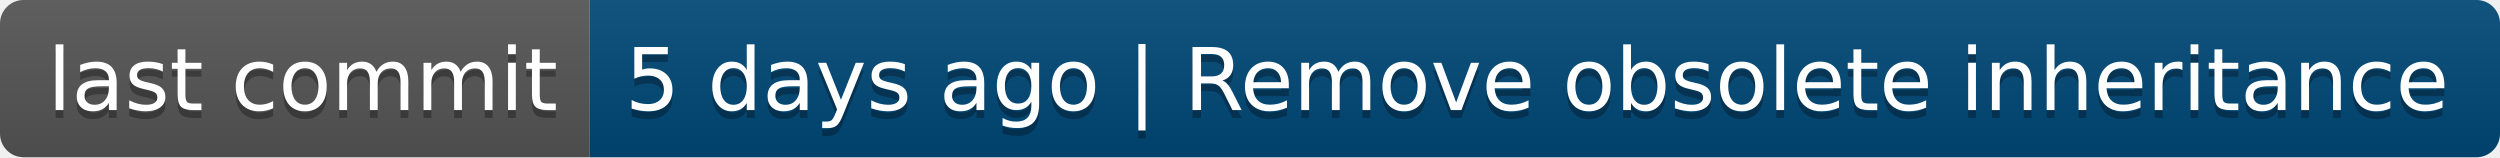
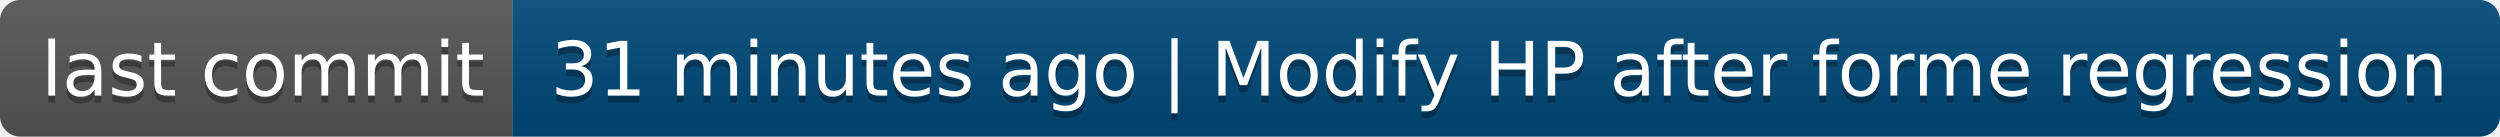
- <svg xmlns="http://www.w3.org/2000/svg" width="318" height="20" role="img" aria-label="last commit: 5 days ago | Remove obsolete inheritance">
+ <svg xmlns="http://www.w3.org/2000/svg" width="366" height="20" role="img" aria-label="last commit: 31 minutes ago | Modify HP after forme regression">
  <linearGradient id="s" x2="0" y2="100%">
    <stop offset="0" stop-color="#bbb" stop-opacity=".1" />
    <stop offset="1" stop-opacity=".1" />
  </linearGradient>
  <clipPath id="r">
-     <rect width="318" height="20" rx="3" fill="#fff" />
+     <rect width="366" height="20" rx="3" fill="#fff" />
  </clipPath>
  <g clip-path="url(#r)">
    <rect width="75" height="20" fill="#555" />
-     <rect x="75" width="243" height="20" fill="#004878" />
-     <rect width="318" height="20" fill="url(#s)" />
+     <rect x="75" width="291" height="20" fill="#004878" />
+     <rect width="366" height="20" fill="url(#s)" />
  </g>
  <g fill="#fff" text-anchor="middle" font-family="Verdana,Geneva,DejaVu Sans,sans-serif" text-rendering="geometricPrecision" font-size="110">
    <text aria-hidden="true" x="385" y="150" fill="#010101" fill-opacity=".3" transform="scale(.1)" textLength="650">last commit</text>
    <text x="385" y="140" transform="scale(.1)" fill="#fff" textLength="650">last commit</text>
-     <text aria-hidden="true" x="1955" y="150" fill="#010101" fill-opacity=".3" transform="scale(.1)" textLength="2330">5 days ago | Remove obsolete inheritance</text>
-     <text x="1955" y="140" transform="scale(.1)" fill="#fff" textLength="2330">5 days ago | Remove obsolete inheritance</text>
+     <text aria-hidden="true" x="2195" y="150" fill="#010101" fill-opacity=".3" transform="scale(.1)" textLength="2810">31 minutes ago | Modify HP after forme regression</text>
+     <text x="2195" y="140" transform="scale(.1)" fill="#fff" textLength="2810">31 minutes ago | Modify HP after forme regression</text>
  </g>
</svg>
